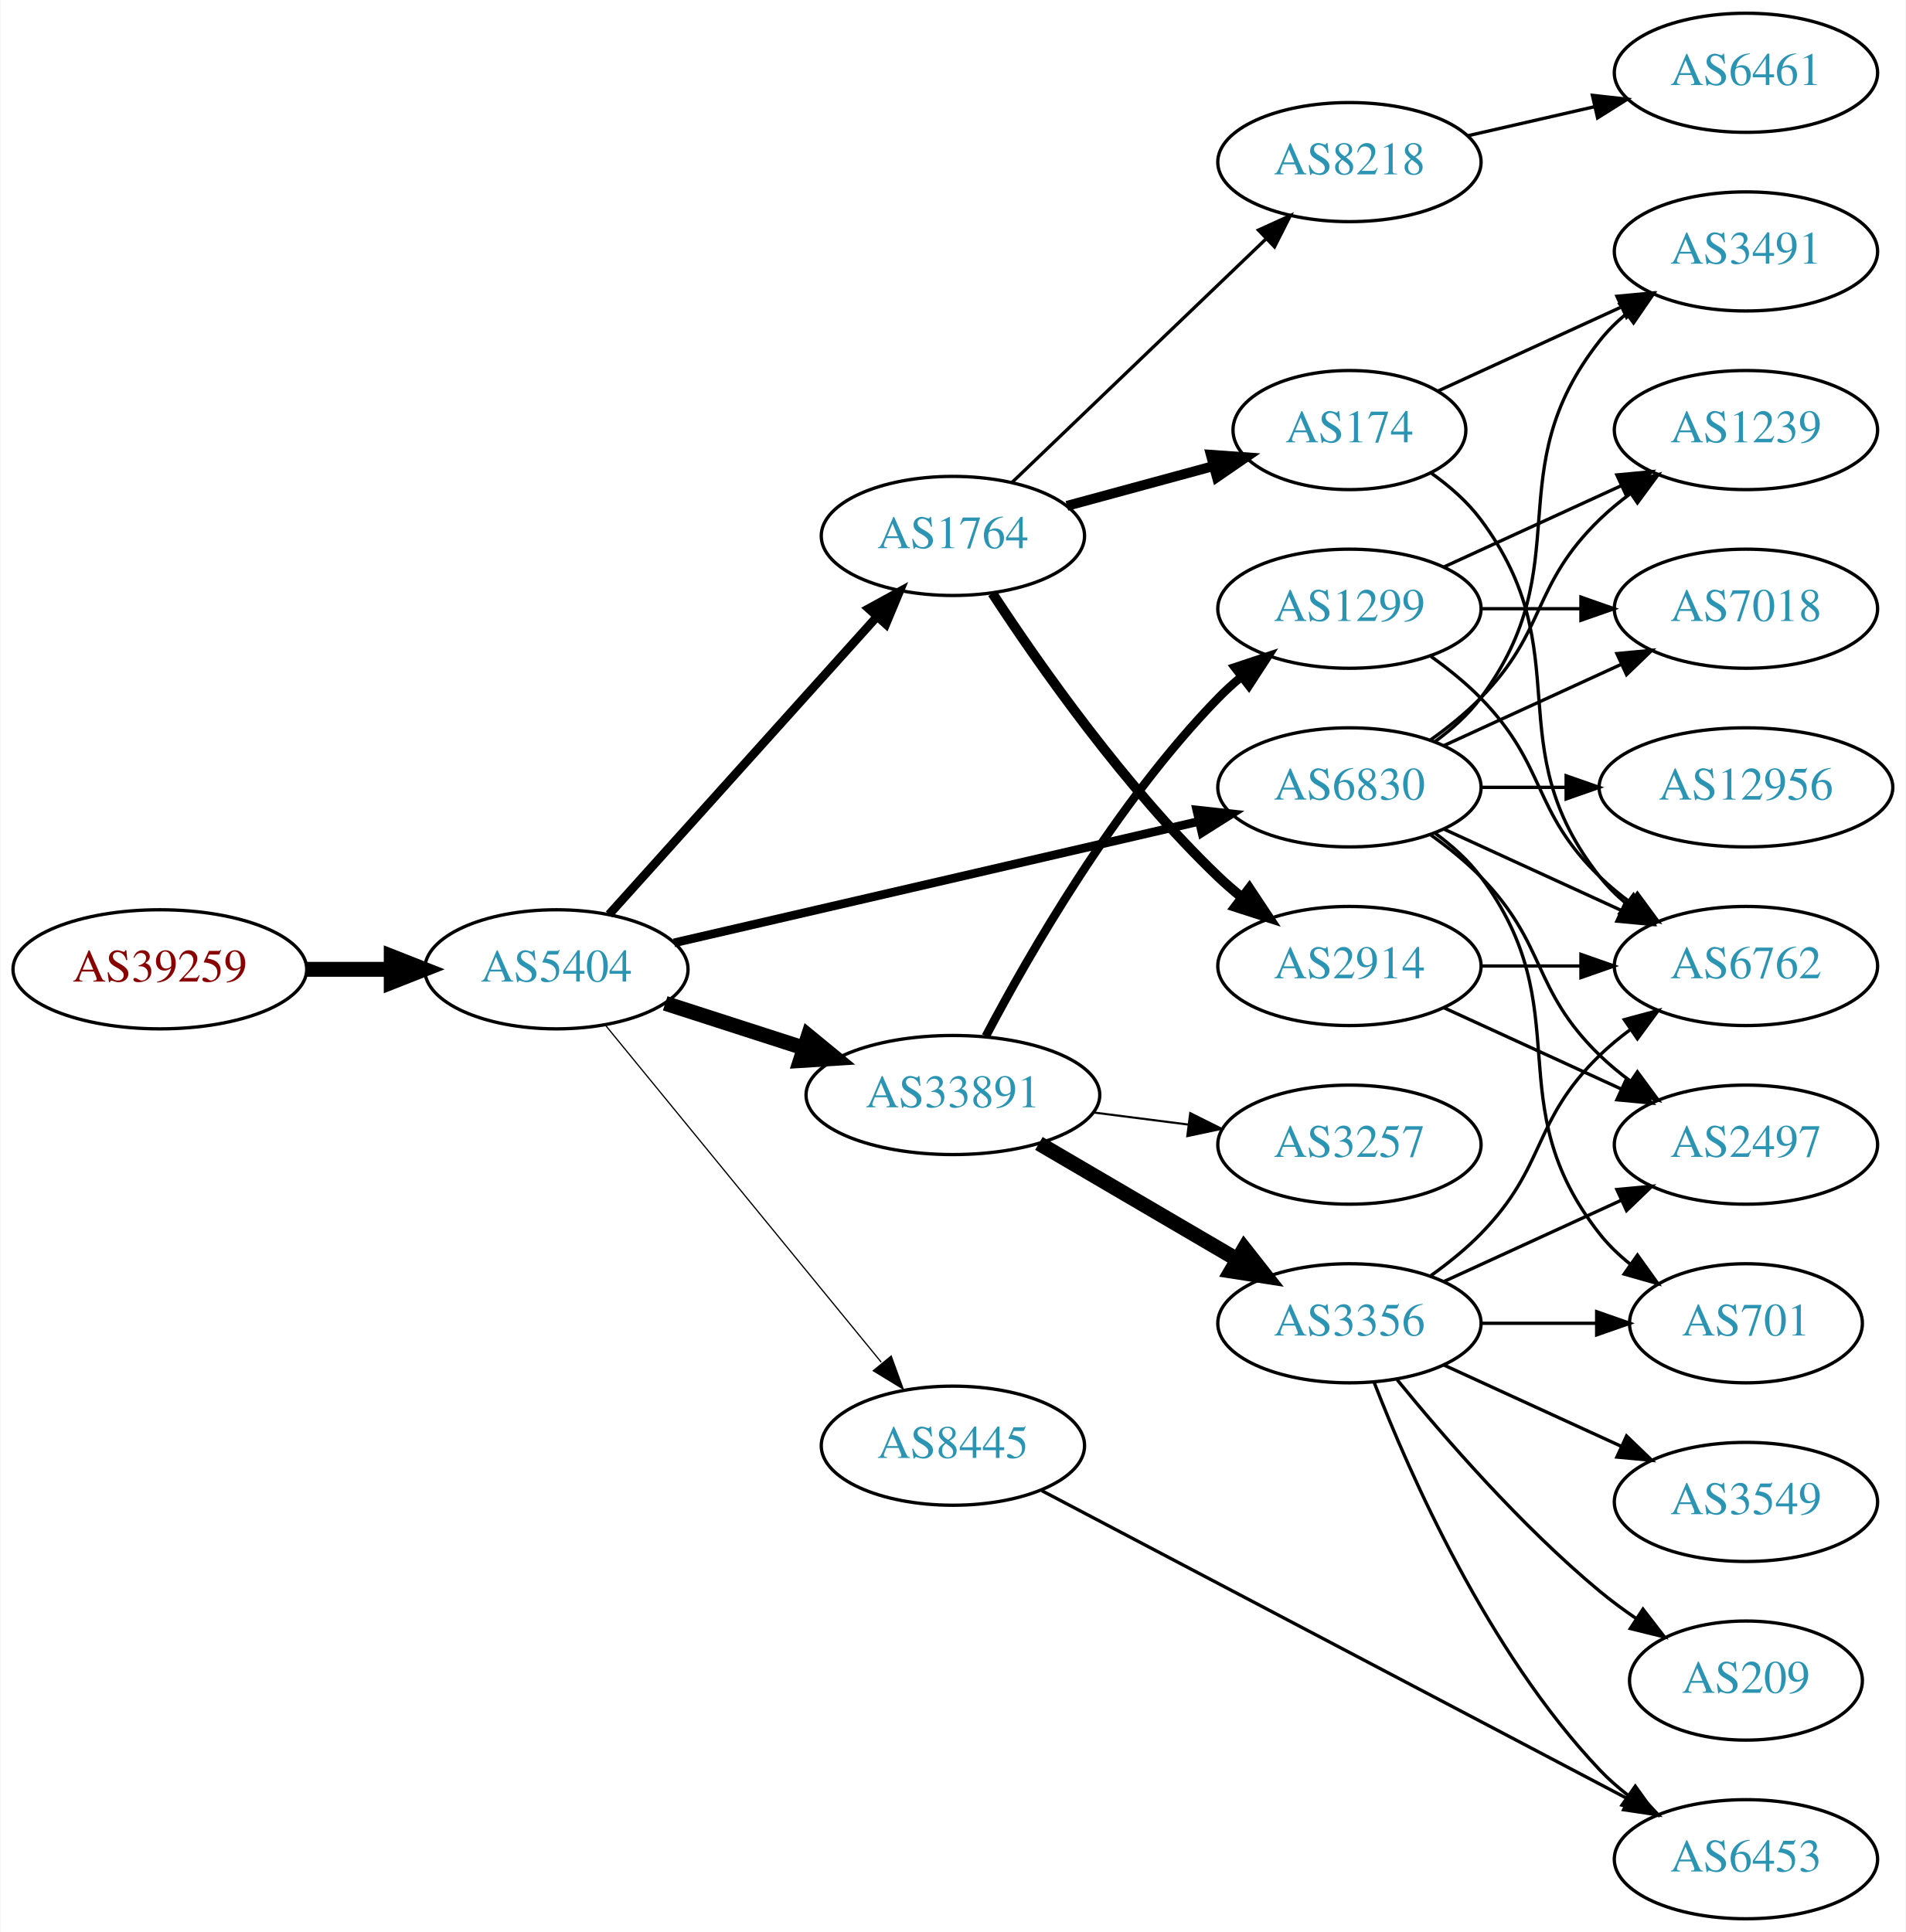
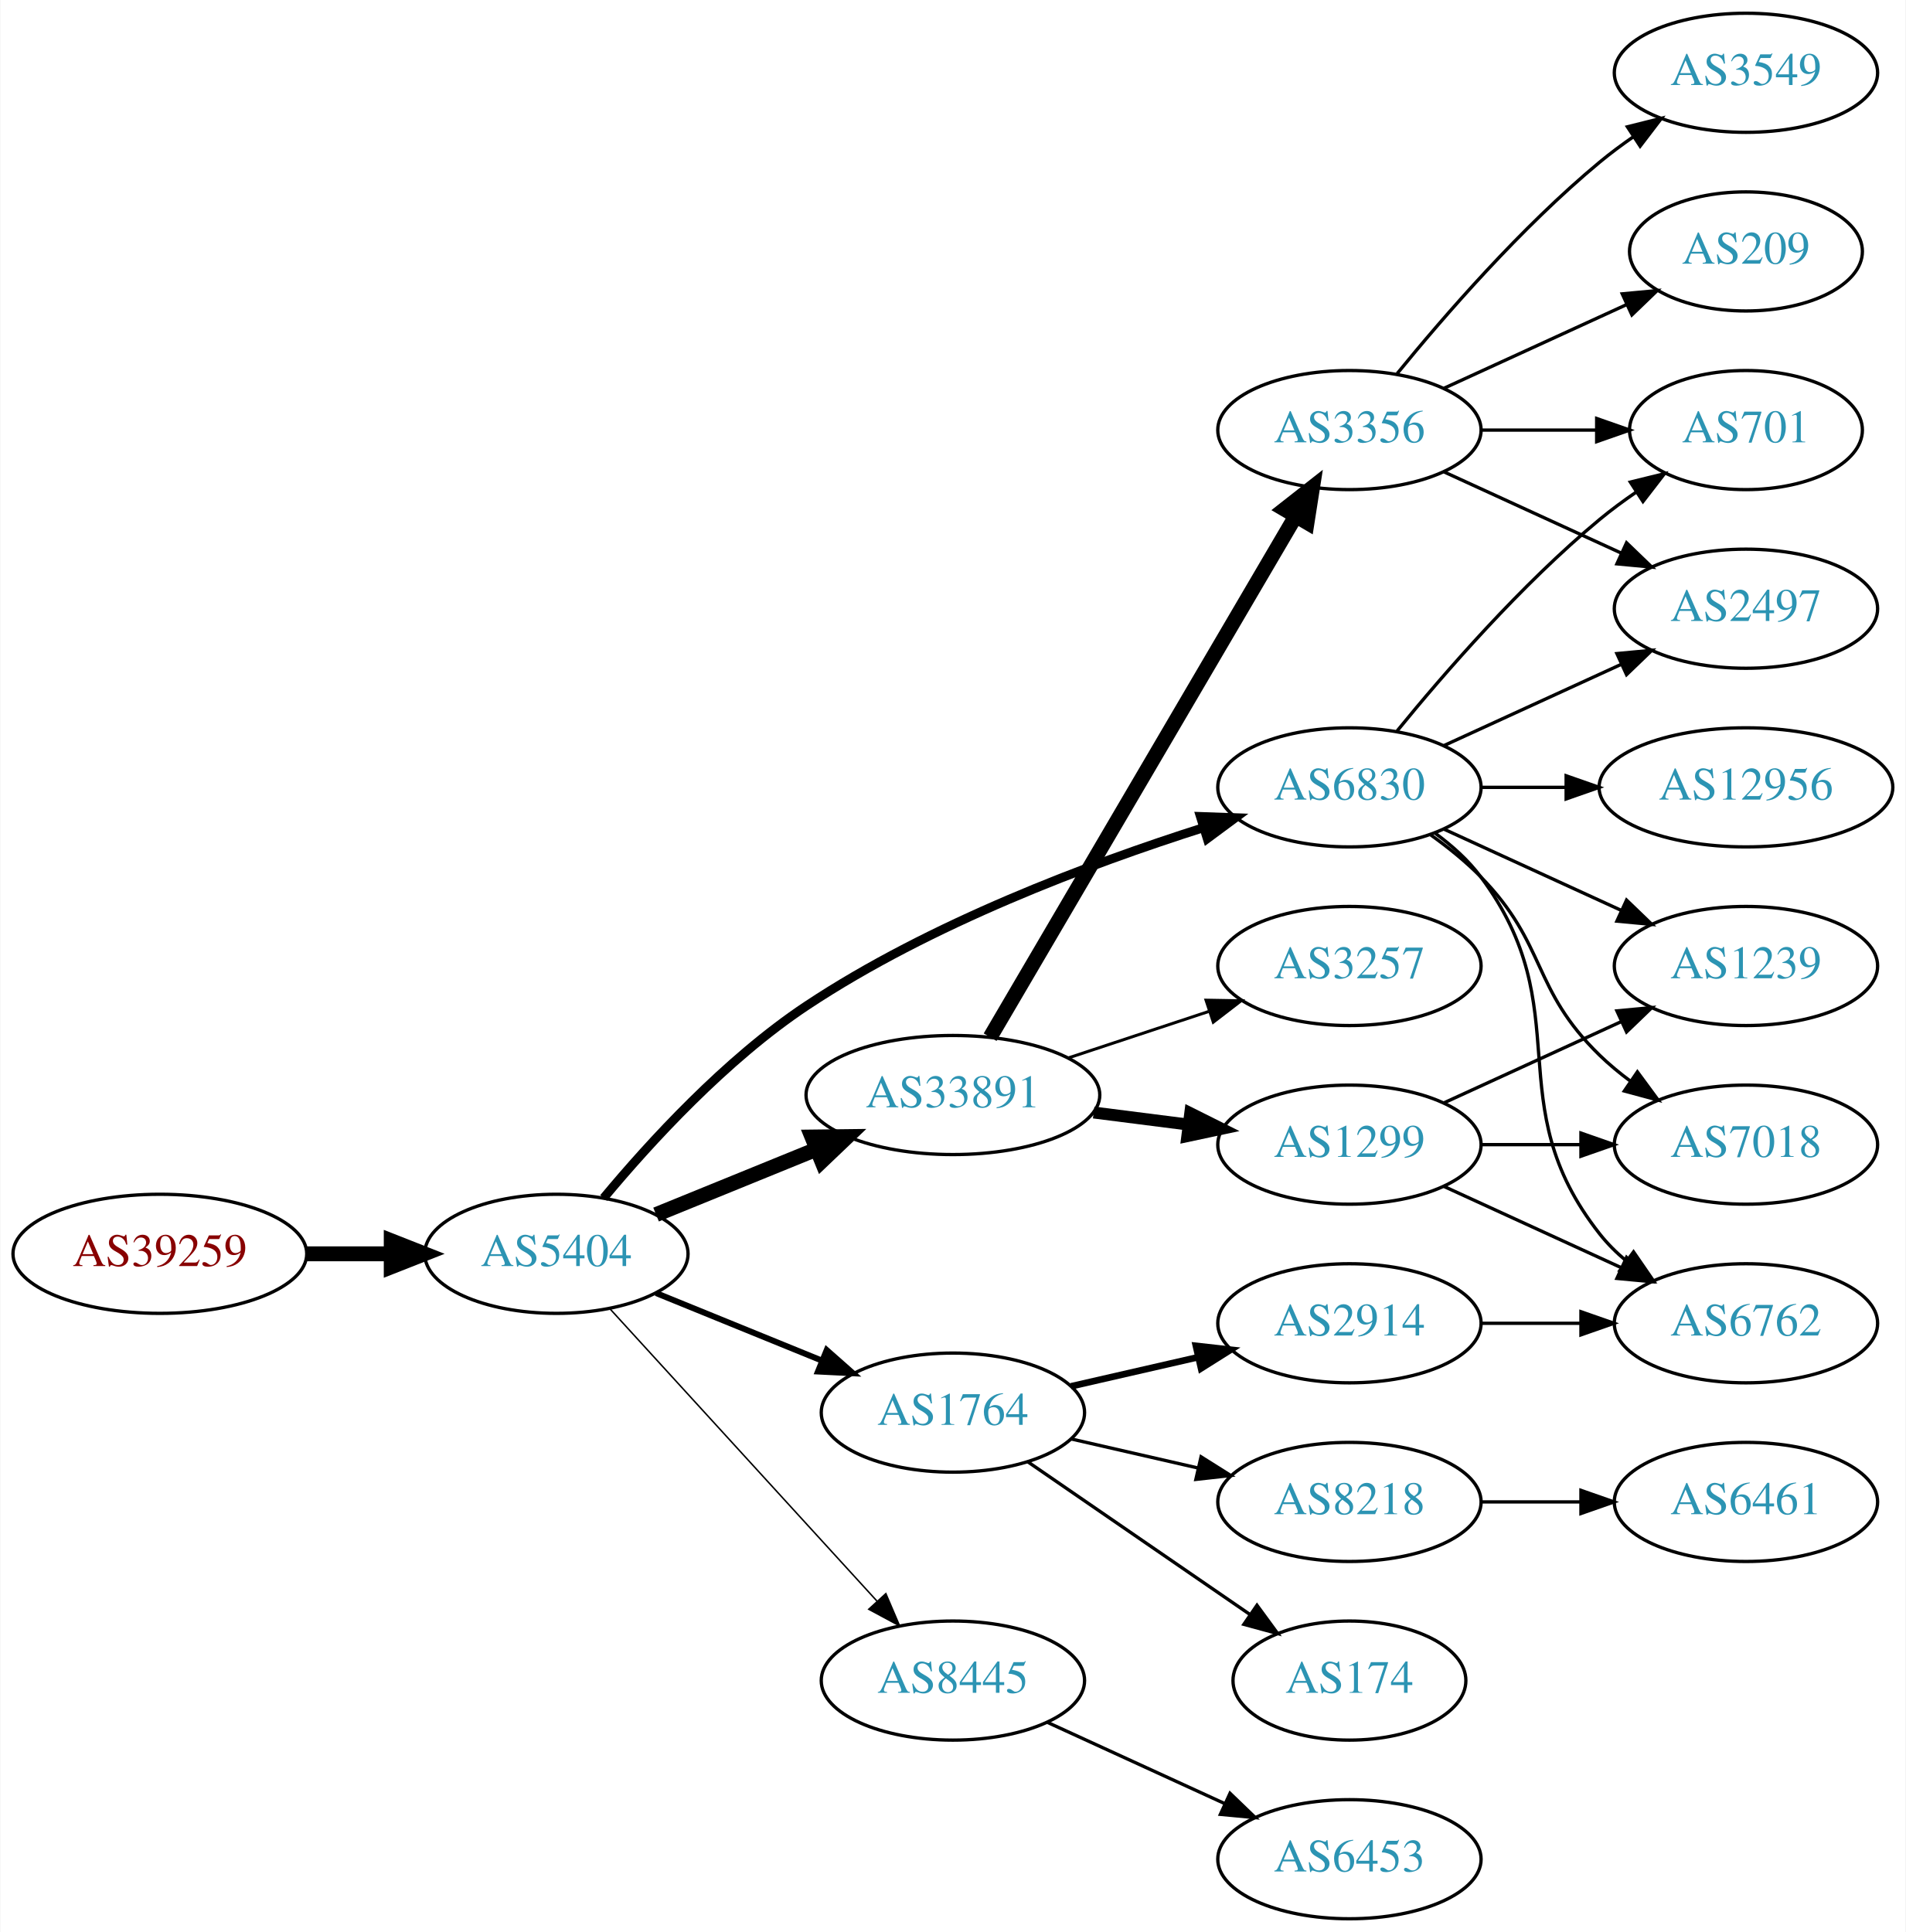
<svg xmlns="http://www.w3.org/2000/svg" xmlns:xlink="http://www.w3.org/1999/xlink" width="576pt" height="584pt" viewBox="0.00 0.00 575.76 584.00">
  <g id="graph0" class="graph" transform="scale(1 1) rotate(0) translate(4 580)">
    <polygon fill="white" stroke="none" points="-4,4 -4,-580 571.762,-580 571.762,4 -4,4" />
    <g id="node1" class="node">
      <g id="a_node1">
        <a xlink:href="/asn/39259" xlink:title="AS39259 ~ Reisenbauer Holding OUE [AT]">
-           <ellipse fill="#ffffff" stroke="black" cx="44.196" cy="-287" rx="44.393" ry="18" />
-           <text text-anchor="middle" x="44.196" y="-283.3" font-family="Times,serif" font-size="14.00" fill="#880000">AS39259</text>
+           <ellipse fill="#ffffff" stroke="black" cx="44.196" cy="-201" rx="44.393" ry="18" />
+           <text text-anchor="middle" x="44.196" y="-197.3" font-family="Times,serif" font-size="14.00" fill="#880000">AS39259</text>
        </a>
      </g>
    </g>
    <g id="node2" class="node">
      <g id="a_node2">
        <a xlink:href="/asn/5404" xlink:title="AS5404 ~ ASN conova communications GmbH [AT]">
-           <ellipse fill="#ffffff" stroke="black" cx="164.039" cy="-287" rx="39.794" ry="18" />
-           <text text-anchor="middle" x="164.039" y="-283.3" font-family="Times,serif" font-size="14.00" fill="#2c94b3">AS5404</text>
+           <ellipse fill="#ffffff" stroke="black" cx="164.039" cy="-201" rx="39.794" ry="18" />
+           <text text-anchor="middle" x="164.039" y="-197.3" font-family="Times,serif" font-size="14.00" fill="#2c94b3">AS5404</text>
        </a>
      </g>
    </g>
    <g id="edge1" class="edge">
-       <path fill="none" stroke="black" stroke-width="4.5" d="M88.407,-287C96.72,-287 105.482,-287 113.965,-287" />
-       <polygon fill="black" stroke="black" stroke-width="4.5" points="114.123,-290.938 124.123,-287 114.123,-283.063 114.123,-290.938" />
+       <path fill="none" stroke="black" stroke-width="4.5" d="M88.407,-201C96.72,-201 105.482,-201 113.965,-201" />
+       <polygon fill="black" stroke="black" stroke-width="4.5" points="114.123,-204.938 124.123,-201 114.123,-197.063 114.123,-204.938" />
    </g>
    <g id="node3" class="node">
      <g id="a_node3">
-         <a xlink:href="/asn/1764" xlink:title="AS1764 ~ NEXTLAYER-AS [AT]">
-           <ellipse fill="#ffffff" stroke="black" cx="283.881" cy="-418" rx="39.794" ry="18" />
-           <text text-anchor="middle" x="283.881" y="-414.3" font-family="Times,serif" font-size="14.00" fill="#2c94b3">AS1764</text>
-         </a>
-       </g>
-     </g>
-     <g id="edge2" class="edge">
-       <path fill="none" stroke="black" stroke-width="2.625" d="M179.963,-303.591C200.394,-326.303 237.22,-367.24 260.834,-393.491" />
-       <polygon fill="black" stroke="black" stroke-width="2.625" points="258.415,-396.036 267.705,-401.13 263.62,-391.354 258.415,-396.036" />
-     </g>
-     <g id="node4" class="node">
-       <g id="a_node4">
        <a xlink:href="/asn/33891" xlink:title="AS33891 ~ CORE-BACKBONE GMBH GLOBAL NETWORK [DE]">
          <ellipse fill="#ffffff" stroke="black" cx="283.881" cy="-249" rx="44.393" ry="18" />
          <text text-anchor="middle" x="283.881" y="-245.3" font-family="Times,serif" font-size="14.00" fill="#2c94b3">AS33891</text>
        </a>
      </g>
    </g>
+     <g id="edge2" class="edge">
+       <path fill="none" stroke="black" stroke-width="4.5" d="M194.168,-212.865C208.731,-218.797 226.587,-226.07 242.453,-232.533" />
+       <polygon fill="black" stroke="black" stroke-width="4.5" points="241.281,-236.307 252.028,-236.433 244.252,-229.014 241.281,-236.307" />
+     </g>
+     <g id="node4" class="node">
+       <g id="a_node4">
+         <a xlink:href="/asn/1764" xlink:title="AS1764 ~ NEXTLAYER-AS [AT]">
+           <ellipse fill="#ffffff" stroke="black" cx="283.881" cy="-153" rx="39.794" ry="18" />
+           <text text-anchor="middle" x="283.881" y="-149.3" font-family="Times,serif" font-size="14.00" fill="#2c94b3">AS1764</text>
+         </a>
+       </g>
+     </g>
    <g id="edge3" class="edge">
-       <path fill="none" stroke="black" stroke-width="4.5" d="M196.929,-276.717C209.763,-272.578 224.783,-267.735 238.645,-263.265" />
-       <polygon fill="black" stroke="black" stroke-width="4.5" points="240.177,-266.908 248.486,-260.091 237.76,-259.413 240.177,-266.908" />
+       <path fill="none" stroke="black" stroke-width="1.8" d="M194.168,-189.135C209.324,-182.962 228.048,-175.335 244.382,-168.682" />
+       <polygon fill="black" stroke="black" stroke-width="1.8" points="245.737,-171.909 253.678,-164.895 243.097,-165.426 245.737,-171.909" />
    </g>
    <g id="node5" class="node">
      <g id="a_node5">
-         <a xlink:href="/asn/8445" xlink:title="AS8445 ~ SALZBURG-AG-AS [AT]">
-           <ellipse fill="#ffffff" stroke="black" cx="283.881" cy="-143" rx="39.794" ry="18" />
-           <text text-anchor="middle" x="283.881" y="-139.3" font-family="Times,serif" font-size="14.00" fill="#2c94b3">AS8445</text>
-         </a>
-       </g>
-     </g>
-     <g id="edge4" class="edge">
-       <path fill="none" stroke="black" stroke-width="0.375" d="M178.787,-270.2C199.344,-245.08 238.233,-197.559 262.219,-168.248" />
-       <polygon fill="black" stroke="black" stroke-width="0.375" points="265.23,-170.095 268.855,-160.14 259.813,-165.662 265.23,-170.095" />
-     </g>
-     <g id="node6" class="node">
-       <g id="a_node6">
        <a xlink:href="/asn/6830" xlink:title="AS6830 ~ LGI-UPC [AT]">
          <ellipse fill="#ffffff" stroke="black" cx="403.724" cy="-342" rx="39.794" ry="18" />
          <text text-anchor="middle" x="403.724" y="-338.3" font-family="Times,serif" font-size="14.00" fill="#2c94b3">AS6830</text>
        </a>
      </g>
    </g>
+     <g id="edge4" class="edge">
+       <path fill="none" stroke="black" stroke-width="2.7" d="M178.327,-217.871C192.162,-234.508 215.199,-259.739 239.685,-276 277.077,-300.831 325.281,-318.906 359.553,-329.797" />
+       <polygon fill="black" stroke="black" stroke-width="2.7" points="358.683,-333.192 369.271,-332.812 360.757,-326.506 358.683,-333.192" />
+     </g>
+     <g id="node6" class="node">
+       <g id="a_node6">
+         <a xlink:href="/asn/8445" xlink:title="AS8445 ~ SALZBURG-AG-AS [AT]">
+           <ellipse fill="#ffffff" stroke="black" cx="283.881" cy="-72" rx="39.794" ry="18" />
+           <text text-anchor="middle" x="283.881" y="-68.3" font-family="Times,serif" font-size="14.00" fill="#2c94b3">AS8445</text>
+         </a>
+       </g>
+     </g>
    <g id="edge5" class="edge">
-       <path fill="none" stroke="black" stroke-width="2.625" d="M199.6,-294.997C241.495,-304.692 312.18,-321.048 358.14,-331.683" />
-       <polygon fill="black" stroke="black" stroke-width="2.625" points="357.589,-335.148 368.121,-333.993 359.167,-328.328 357.589,-335.148" />
+       <path fill="none" stroke="black" stroke-width="0.45" d="M180.203,-184.4C200.709,-161.952 237.414,-121.772 260.932,-96.027" />
+       <polygon fill="black" stroke="black" stroke-width="0.45" points="263.614,-98.281 267.775,-88.537 258.446,-93.559 263.614,-98.281" />
    </g>
    <g id="node7" class="node">
      <g id="a_node7">
-         <a xlink:href="/asn/2914" xlink:title="AS2914 ~ NTT America, Inc. [US]">
-           <ellipse fill="#ffffff" stroke="black" cx="403.724" cy="-288" rx="39.794" ry="18" />
-           <text text-anchor="middle" x="403.724" y="-284.3" font-family="Times,serif" font-size="14.00" fill="#2c94b3">AS2914</text>
+         <a xlink:href="/asn/3356" xlink:title="AS3356 ~ Level 3 Parent, LLC [US]">
+           <ellipse fill="#ffffff" stroke="black" cx="403.724" cy="-450" rx="39.794" ry="18" />
+           <text text-anchor="middle" x="403.724" y="-446.3" font-family="Times,serif" font-size="14.00" fill="#2c94b3">AS3356</text>
        </a>
      </g>
    </g>
    <g id="edge6" class="edge">
-       <path fill="none" stroke="black" stroke-width="3" d="M295.805,-400.665C309.917,-379.084 336.024,-341.801 364.077,-315 366.241,-312.933 368.575,-310.905 370.987,-308.948" />
-       <polygon fill="black" stroke="black" stroke-width="3" points="373.493,-311.441 379.349,-302.612 369.265,-305.862 373.493,-311.441" />
+       <path fill="none" stroke="black" stroke-width="4.5" d="M295.133,-266.486C315.905,-301.915 363.053,-382.335 387.455,-423.956" />
+       <polygon fill="black" stroke="black" stroke-width="4.5" points="384.125,-426.063 392.58,-432.698 390.919,-422.08 384.125,-426.063" />
    </g>
    <g id="node8" class="node">
      <g id="a_node8">
-         <a xlink:href="/asn/174" xlink:title="AS174 ~ Cogent Communications [US]">
-           <ellipse fill="#ffffff" stroke="black" cx="403.724" cy="-450" rx="35.194" ry="18" />
-           <text text-anchor="middle" x="403.724" y="-446.3" font-family="Times,serif" font-size="14.00" fill="#2c94b3">AS174</text>
+         <a xlink:href="/asn/3257" xlink:title="AS3257 ~ GTT [DE]">
+           <ellipse fill="#ffffff" stroke="black" cx="403.724" cy="-288" rx="39.794" ry="18" />
+           <text text-anchor="middle" x="403.724" y="-284.3" font-family="Times,serif" font-size="14.00" fill="#2c94b3">AS3257</text>
        </a>
      </g>
    </g>
    <g id="edge7" class="edge">
-       <path fill="none" stroke="black" stroke-width="3" d="M318.335,-427.084C332.157,-430.838 348.294,-435.22 362.734,-439.141" />
-       <polygon fill="black" stroke="black" stroke-width="3" points="361.842,-442.525 372.41,-441.768 363.677,-435.77 361.842,-442.525" />
+       <path fill="none" stroke="black" stroke-width="0.9" d="M318.65,-260.176C331.894,-264.559 347.226,-269.633 361.141,-274.238" />
+       <polygon fill="black" stroke="black" stroke-width="0.9" points="360.38,-277.673 370.973,-277.492 362.579,-271.027 360.38,-277.673" />
    </g>
    <g id="node9" class="node">
      <g id="a_node9">
-         <a xlink:href="/asn/8218" xlink:title="AS8218 ~ legacy Neotelecoms [FR]">
-           <ellipse fill="#ffffff" stroke="black" cx="403.724" cy="-531" rx="39.794" ry="18" />
-           <text text-anchor="middle" x="403.724" y="-527.3" font-family="Times,serif" font-size="14.00" fill="#2c94b3">AS8218</text>
+         <a xlink:href="/asn/1299" xlink:title="AS1299 ~ Telia Carrier [EU]">
+           <ellipse fill="#ffffff" stroke="black" cx="403.724" cy="-234" rx="39.794" ry="18" />
+           <text text-anchor="middle" x="403.724" y="-230.3" font-family="Times,serif" font-size="14.00" fill="#2c94b3">AS1299</text>
        </a>
      </g>
    </g>
    <g id="edge8" class="edge">
-       <path fill="none" stroke="black" d="M301.765,-434.19C321.892,-453.49 355.673,-485.883 378.562,-507.831" />
-       <polygon fill="black" stroke="black" points="376.231,-510.445 385.871,-514.84 381.076,-505.392 376.231,-510.445" />
+       <path fill="none" stroke="black" stroke-width="3.6" d="M326.428,-243.712C335.674,-242.535 345.547,-241.278 355.018,-240.072" />
+       <polygon fill="black" stroke="black" stroke-width="3.6" points="355.612,-243.525 365.09,-238.79 354.728,-236.581 355.612,-243.525" />
    </g>
    <g id="node10" class="node">
      <g id="a_node10">
-         <a xlink:href="/asn/3356" xlink:title="AS3356 ~ Level 3 Parent, LLC [US]">
-           <ellipse fill="#ffffff" stroke="black" cx="403.724" cy="-180" rx="39.794" ry="18" />
-           <text text-anchor="middle" x="403.724" y="-176.3" font-family="Times,serif" font-size="14.00" fill="#2c94b3">AS3356</text>
+         <a xlink:href="/asn/174" xlink:title="AS174 ~ Cogent Communications [US]">
+           <ellipse fill="#ffffff" stroke="black" cx="403.724" cy="-72" rx="35.194" ry="18" />
+           <text text-anchor="middle" x="403.724" y="-68.3" font-family="Times,serif" font-size="14.00" fill="#2c94b3">AS174</text>
        </a>
      </g>
    </g>
    <g id="edge9" class="edge">
-       <path fill="none" stroke="black" stroke-width="4.5" d="M309.873,-234.367C327.37,-224.122 350.923,-210.331 369.929,-199.202" />
-       <polygon fill="black" stroke="black" stroke-width="4.5" points="371.934,-202.591 378.574,-194.14 367.955,-195.795 371.934,-202.591" />
+       <path fill="none" stroke="black" d="M306.495,-138.143C325.333,-125.195 352.812,-106.307 373.588,-92.026" />
+       <polygon fill="black" stroke="black" points="375.779,-94.768 382.037,-86.219 371.813,-88.999 375.779,-94.768" />
    </g>
    <g id="node11" class="node">
      <g id="a_node11">
-         <a xlink:href="/asn/3257" xlink:title="AS3257 ~ GTT [DE]">
-           <ellipse fill="#ffffff" stroke="black" cx="403.724" cy="-234" rx="39.794" ry="18" />
-           <text text-anchor="middle" x="403.724" y="-230.3" font-family="Times,serif" font-size="14.00" fill="#2c94b3">AS3257</text>
+         <a xlink:href="/asn/2914" xlink:title="AS2914 ~ NTT America, Inc. [US]">
+           <ellipse fill="#ffffff" stroke="black" cx="403.724" cy="-180" rx="39.794" ry="18" />
+           <text text-anchor="middle" x="403.724" y="-176.3" font-family="Times,serif" font-size="14.00" fill="#2c94b3">AS2914</text>
        </a>
      </g>
    </g>
    <g id="edge10" class="edge">
-       <path fill="none" stroke="black" stroke-width="0.643" d="M326.428,-243.712C335.674,-242.535 345.547,-241.278 355.018,-240.072" />
-       <polygon fill="black" stroke="black" stroke-width="0.643" points="355.612,-243.525 365.09,-238.79 354.728,-236.581 355.612,-243.525" />
+       <path fill="none" stroke="black" stroke-width="2" d="M319.6,-160.955C331.6,-163.704 345.221,-166.825 357.914,-169.733" />
+       <polygon fill="black" stroke="black" stroke-width="2" points="357.316,-173.187 367.845,-172.009 358.88,-166.364 357.316,-173.187" />
    </g>
    <g id="node12" class="node">
      <g id="a_node12">
-         <a xlink:href="/asn/1299" xlink:title="AS1299 ~ Telia Carrier [EU]">
-           <ellipse fill="#ffffff" stroke="black" cx="403.724" cy="-396" rx="39.794" ry="18" />
-           <text text-anchor="middle" x="403.724" y="-392.3" font-family="Times,serif" font-size="14.00" fill="#2c94b3">AS1299</text>
+         <a xlink:href="/asn/8218" xlink:title="AS8218 ~ legacy Neotelecoms [FR]">
+           <ellipse fill="#ffffff" stroke="black" cx="403.724" cy="-126" rx="39.794" ry="18" />
+           <text text-anchor="middle" x="403.724" y="-122.3" font-family="Times,serif" font-size="14.00" fill="#2c94b3">AS8218</text>
        </a>
      </g>
    </g>
    <g id="edge11" class="edge">
-       <path fill="none" stroke="black" stroke-width="2.571" d="M293.824,-266.767C306.899,-291.588 333.078,-337.169 364.077,-369 366.165,-371.144 368.445,-373.226 370.819,-375.221" />
-       <polygon fill="black" stroke="black" stroke-width="2.571" points="369.06,-378.284 379.114,-381.626 373.338,-372.744 369.06,-378.284" />
-     </g>
-     <g id="node13" class="node">
-       <g id="a_node13">
-         <a xlink:href="/asn/6453" xlink:title="AS6453 ~ TATA COMMUNICATIONS (AMERICA) INC [US]">
-           <ellipse fill="#ffffff" stroke="black" cx="523.566" cy="-18" rx="39.794" ry="18" />
-           <text text-anchor="middle" x="523.566" y="-14.3" font-family="Times,serif" font-size="14.00" fill="#2c94b3">AS6453</text>
-         </a>
-       </g>
-     </g>
-     <g id="edge26" class="edge">
-       <path fill="none" stroke="black" d="M310.77,-129.385C353.746,-106.783 439.838,-61.507 487.972,-36.193" />
-       <polygon fill="black" stroke="black" points="489.848,-39.162 497.069,-31.409 486.589,-32.966 489.848,-39.162" />
+       <path fill="none" stroke="black" d="M319.6,-145.045C331.6,-142.296 345.221,-139.175 357.914,-136.267" />
+       <polygon fill="black" stroke="black" points="358.88,-139.636 367.845,-133.991 357.316,-132.813 358.88,-139.636" />
    </g>
    <g id="node14" class="node">
      <g id="a_node14">
-         <a xlink:href="/asn/6762" xlink:title="AS6762 ~ TELECOM ITALIA SPARKLE S.p.A. [IT]">
-           <ellipse fill="#ffffff" stroke="black" cx="523.566" cy="-288" rx="39.794" ry="18" />
-           <text text-anchor="middle" x="523.566" y="-284.3" font-family="Times,serif" font-size="14.00" fill="#2c94b3">AS6762</text>
-         </a>
-       </g>
-     </g>
-     <g id="edge28" class="edge">
-       <path fill="none" stroke="black" d="M432.353,-329.339C448.31,-322.027 468.58,-312.739 485.863,-304.819" />
-       <polygon fill="black" stroke="black" points="487.478,-307.929 495.111,-300.581 484.562,-301.565 487.478,-307.929" />
+         <a xlink:href="/asn/701" xlink:title="AS701 ~ UUNET [US]">
+           <ellipse fill="#ffffff" stroke="black" cx="523.566" cy="-450" rx="35.194" ry="18" />
+           <text text-anchor="middle" x="523.566" y="-446.3" font-family="Times,serif" font-size="14.00" fill="#2c94b3">AS701</text>
+         </a>
+       </g>
+     </g>
+     <g id="edge16" class="edge">
+       <path fill="none" stroke="black" d="M418.143,-359.065C432.257,-376.375 455.672,-403.345 479.37,-423 482.833,-425.872 486.626,-428.669 490.48,-431.308" />
+       <polygon fill="black" stroke="black" points="488.623,-434.275 498.913,-436.797 492.442,-428.408 488.623,-434.275" />
    </g>
    <g id="node15" class="node">
      <g id="a_node15">
        <a xlink:href="/asn/2497" xlink:title="AS2497 ~ Internet Initiative Japan Inc. [JP]">
+           <ellipse fill="#ffffff" stroke="black" cx="523.566" cy="-396" rx="39.794" ry="18" />
+           <text text-anchor="middle" x="523.566" y="-392.3" font-family="Times,serif" font-size="14.00" fill="#2c94b3">AS2497</text>
+         </a>
+       </g>
+     </g>
+     <g id="edge18" class="edge">
+       <path fill="none" stroke="black" d="M432.353,-354.661C448.31,-361.973 468.58,-371.261 485.863,-379.181" />
+       <polygon fill="black" stroke="black" points="484.562,-382.435 495.111,-383.419 487.478,-376.071 484.562,-382.435" />
+     </g>
+     <g id="node17" class="node">
+       <g id="a_node17">
+         <a xlink:href="/asn/7018" xlink:title="AS7018 ~ AT&amp;T Services, Inc. [US]">
          <ellipse fill="#ffffff" stroke="black" cx="523.566" cy="-234" rx="39.794" ry="18" />
-           <text text-anchor="middle" x="523.566" y="-230.3" font-family="Times,serif" font-size="14.00" fill="#2c94b3">AS2497</text>
-         </a>
-       </g>
-     </g>
-     <g id="edge33" class="edge">
+           <text text-anchor="middle" x="523.566" y="-230.3" font-family="Times,serif" font-size="14.00" fill="#2c94b3">AS7018</text>
+         </a>
+       </g>
+     </g>
+     <g id="edge17" class="edge">
      <path fill="none" stroke="black" d="M428.318,-327.611C433.574,-323.852 438.906,-319.563 443.37,-315 463.543,-294.383 458.677,-281.094 479.37,-261 482.215,-258.237 485.389,-255.614 488.689,-253.166" />
      <polygon fill="black" stroke="black" points="490.755,-255.994 497.037,-247.462 486.806,-250.214 490.755,-255.994" />
    </g>
-     <g id="node16" class="node">
-       <g id="a_node16">
-         <a xlink:href="/asn/701" xlink:title="AS701 ~ UUNET [US]">
-           <ellipse fill="#ffffff" stroke="black" cx="523.566" cy="-180" rx="35.194" ry="18" />
-           <text text-anchor="middle" x="523.566" y="-176.3" font-family="Times,serif" font-size="14.00" fill="#2c94b3">AS701</text>
-         </a>
-       </g>
-     </g>
-     <g id="edge32" class="edge">
-       <path fill="none" stroke="black" d="M429.655,-328.118C434.731,-324.389 439.649,-319.984 443.37,-315 473.642,-274.458 448.072,-246.754 479.37,-207 482.017,-203.639 485.205,-200.583 488.637,-197.839" />
-       <polygon fill="black" stroke="black" points="490.775,-200.614 496.944,-192 486.75,-194.887 490.775,-200.614" />
+     <g id="node18" class="node">
+       <g id="a_node18">
+         <a xlink:href="/asn/6762" xlink:title="AS6762 ~ TELECOM ITALIA SPARKLE S.p.A. [IT]">
+           <ellipse fill="#ffffff" stroke="black" cx="523.566" cy="-180" rx="39.794" ry="18" />
+           <text text-anchor="middle" x="523.566" y="-176.3" font-family="Times,serif" font-size="14.00" fill="#2c94b3">AS6762</text>
+         </a>
+       </g>
+     </g>
+     <g id="edge19" class="edge">
+       <path fill="none" stroke="black" d="M429.655,-328.118C434.731,-324.389 439.649,-319.984 443.37,-315 473.642,-274.458 448.072,-246.754 479.37,-207 481.695,-204.047 484.439,-201.33 487.398,-198.853" />
+       <polygon fill="black" stroke="black" points="489.591,-201.585 495.595,-192.855 485.457,-195.936 489.591,-201.585" />
+     </g>
+     <g id="node19" class="node">
+       <g id="a_node19">
+         <a xlink:href="/asn/1239" xlink:title="AS1239 ~ Sprint [US]">
+           <ellipse fill="#ffffff" stroke="black" cx="523.566" cy="-288" rx="39.794" ry="18" />
+           <text text-anchor="middle" x="523.566" y="-284.3" font-family="Times,serif" font-size="14.00" fill="#2c94b3">AS1239</text>
+         </a>
+       </g>
+     </g>
+     <g id="edge20" class="edge">
+       <path fill="none" stroke="black" d="M432.353,-329.339C448.31,-322.027 468.58,-312.739 485.863,-304.819" />
+       <polygon fill="black" stroke="black" points="487.478,-307.929 495.111,-300.581 484.562,-301.565 487.478,-307.929" />
    </g>
    <g id="node20" class="node">
      <g id="a_node20">
-         <a xlink:href="/asn/1239" xlink:title="AS1239 ~ Sprint [US]">
-           <ellipse fill="#ffffff" stroke="black" cx="523.566" cy="-450" rx="39.794" ry="18" />
-           <text text-anchor="middle" x="523.566" y="-446.3" font-family="Times,serif" font-size="14.00" fill="#2c94b3">AS1239</text>
-         </a>
-       </g>
-     </g>
-     <g id="edge29" class="edge">
-       <path fill="none" stroke="black" d="M428.318,-356.389C433.574,-360.148 438.906,-364.437 443.37,-369 463.543,-389.617 458.677,-402.906 479.37,-423 482.215,-425.763 485.389,-428.386 488.689,-430.834" />
-       <polygon fill="black" stroke="black" points="486.806,-433.786 497.037,-436.538 490.755,-428.006 486.806,-433.786" />
-     </g>
-     <g id="node21" class="node">
-       <g id="a_node21">
-         <a xlink:href="/asn/7018" xlink:title="AS7018 ~ AT&amp;T Services, Inc. [US]">
-           <ellipse fill="#ffffff" stroke="black" cx="523.566" cy="-396" rx="39.794" ry="18" />
-           <text text-anchor="middle" x="523.566" y="-392.3" font-family="Times,serif" font-size="14.00" fill="#2c94b3">AS7018</text>
-         </a>
-       </g>
-     </g>
-     <g id="edge30" class="edge">
-       <path fill="none" stroke="black" d="M432.353,-354.661C448.31,-361.973 468.58,-371.261 485.863,-379.181" />
-       <polygon fill="black" stroke="black" points="484.562,-382.435 495.111,-383.419 487.478,-376.071 484.562,-382.435" />
-     </g>
-     <g id="node22" class="node">
-       <g id="a_node22">
-         <a xlink:href="/asn/3491" xlink:title="AS3491 ~ PCCW Global, Inc. [US]">
-           <ellipse fill="#ffffff" stroke="black" cx="523.566" cy="-504" rx="39.794" ry="18" />
-           <text text-anchor="middle" x="523.566" y="-500.3" font-family="Times,serif" font-size="14.00" fill="#2c94b3">AS3491</text>
-         </a>
-       </g>
-     </g>
-     <g id="edge31" class="edge">
-       <path fill="none" stroke="black" d="M429.655,-355.882C434.731,-359.611 439.649,-364.016 443.37,-369 473.642,-409.542 448.072,-437.246 479.37,-477 481.695,-479.953 484.439,-482.67 487.398,-485.147" />
-       <polygon fill="black" stroke="black" points="485.457,-488.064 495.595,-491.145 489.591,-482.415 485.457,-488.064" />
-     </g>
-     <g id="node23" class="node">
-       <g id="a_node23">
        <a xlink:href="/asn/12956" xlink:title="AS12956 ~ TELXIUS [ES]">
          <ellipse fill="#ffffff" stroke="black" cx="523.566" cy="-342" rx="44.393" ry="18" />
          <text text-anchor="middle" x="523.566" y="-338.3" font-family="Times,serif" font-size="14.00" fill="#2c94b3">AS12956</text>
        </a>
      </g>
    </g>
-     <g id="edge27" class="edge">
+     <g id="edge21" class="edge">
      <path fill="none" stroke="black" d="M443.636,-342C451.739,-342 460.414,-342 468.941,-342" />
      <polygon fill="black" stroke="black" points="469.218,-345.5 479.218,-342 469.218,-338.5 469.218,-345.5" />
    </g>
+     <g id="node22" class="node">
+       <g id="a_node22">
+         <a xlink:href="/asn/6453" xlink:title="AS6453 ~ TATA COMMUNICATIONS (AMERICA) INC [US]">
+           <ellipse fill="#ffffff" stroke="black" cx="403.724" cy="-18" rx="39.794" ry="18" />
+           <text text-anchor="middle" x="403.724" y="-14.3" font-family="Times,serif" font-size="14.00" fill="#2c94b3">AS6453</text>
+         </a>
+       </g>
+     </g>
+     <g id="edge27" class="edge">
+       <path fill="none" stroke="black" d="M312.51,-59.339C328.467,-52.027 348.738,-42.739 366.02,-34.819" />
+       <polygon fill="black" stroke="black" points="367.635,-37.929 375.268,-30.581 364.719,-31.565 367.635,-37.929" />
+     </g>
+     <g id="node13" class="node">
+       <g id="a_node13">
+         <a xlink:href="/asn/3549" xlink:title="AS3549 ~ Level 3 Parent, LLC [US]">
+           <ellipse fill="#ffffff" stroke="black" cx="523.566" cy="-558" rx="39.794" ry="18" />
+           <text text-anchor="middle" x="523.566" y="-554.3" font-family="Times,serif" font-size="14.00" fill="#2c94b3">AS3549</text>
+         </a>
+       </g>
+     </g>
+     <g id="edge12" class="edge">
+       <path fill="none" stroke="black" d="M418.143,-467.065C432.257,-484.375 455.672,-511.345 479.37,-531 482.587,-533.668 486.087,-536.27 489.658,-538.741" />
+       <polygon fill="black" stroke="black" points="487.735,-541.666 498.014,-544.236 491.581,-535.817 487.735,-541.666" />
+     </g>
+     <g id="edge13" class="edge">
+       <path fill="none" stroke="black" d="M443.636,-450C454.723,-450 466.883,-450 478.265,-450" />
+       <polygon fill="black" stroke="black" points="478.447,-453.5 488.447,-450 478.447,-446.5 478.447,-453.5" />
+     </g>
+     <g id="edge14" class="edge">
+       <path fill="none" stroke="black" d="M432.353,-437.339C448.31,-430.027 468.58,-420.739 485.863,-412.819" />
+       <polygon fill="black" stroke="black" points="487.478,-415.929 495.111,-408.581 484.562,-409.565 487.478,-415.929" />
+     </g>
+     <g id="node16" class="node">
+       <g id="a_node16">
+         <a xlink:href="/asn/209" xlink:title="AS209 ~ CenturyLink Communications, LLC [US]">
+           <ellipse fill="#ffffff" stroke="black" cx="523.566" cy="-504" rx="35.194" ry="18" />
+           <text text-anchor="middle" x="523.566" y="-500.3" font-family="Times,serif" font-size="14.00" fill="#2c94b3">AS209</text>
+         </a>
+       </g>
+     </g>
+     <g id="edge15" class="edge">
+       <path fill="none" stroke="black" d="M432.353,-462.661C448.769,-470.183 469.75,-479.798 487.347,-487.861" />
+       <polygon fill="black" stroke="black" points="486.176,-491.174 496.725,-492.158 489.092,-484.811 486.176,-491.174" />
+     </g>
+     <g id="edge23" class="edge">
+       <path fill="none" stroke="black" d="M443.636,-234C453.19,-234 463.539,-234 473.502,-234" />
+       <polygon fill="black" stroke="black" points="473.695,-237.5 483.695,-234 473.694,-230.5 473.695,-237.5" />
+     </g>
+     <g id="edge24" class="edge">
+       <path fill="none" stroke="black" d="M432.353,-221.339C448.31,-214.027 468.58,-204.739 485.863,-196.819" />
+       <polygon fill="black" stroke="black" points="487.478,-199.929 495.111,-192.581 484.562,-193.565 487.478,-199.929" />
+     </g>
+     <g id="edge22" class="edge">
+       <path fill="none" stroke="black" d="M432.353,-246.661C448.31,-253.973 468.58,-263.261 485.863,-271.181" />
+       <polygon fill="black" stroke="black" points="484.562,-274.435 495.111,-275.419 487.478,-268.071 484.562,-274.435" />
+     </g>
    <g id="edge25" class="edge">
-       <path fill="none" stroke="black" d="M443.636,-288C453.19,-288 463.539,-288 473.502,-288" />
-       <polygon fill="black" stroke="black" points="473.695,-291.5 483.695,-288 473.694,-284.5 473.695,-291.5" />
-     </g>
-     <g id="edge24" class="edge">
-       <path fill="none" stroke="black" d="M432.353,-275.339C448.31,-268.027 468.58,-258.739 485.863,-250.819" />
-       <polygon fill="black" stroke="black" points="487.478,-253.929 495.111,-246.581 484.562,-247.565 487.478,-253.929" />
-     </g>
-     <g id="edge23" class="edge">
-       <path fill="none" stroke="black" d="M428.45,-436.989C433.947,-433.081 439.355,-428.378 443.37,-423 473.642,-382.458 448.072,-354.754 479.37,-315 481.695,-312.047 484.439,-309.33 487.398,-306.853" />
-       <polygon fill="black" stroke="black" points="489.591,-309.585 495.595,-300.855 485.457,-303.936 489.591,-309.585" />
-     </g>
-     <g id="edge22" class="edge">
-       <path fill="none" stroke="black" d="M430.585,-461.851C446.705,-469.238 467.708,-478.862 485.573,-487.048" />
-       <polygon fill="black" stroke="black" points="484.575,-490.441 495.125,-491.425 487.492,-484.077 484.575,-490.441" />
-     </g>
-     <g id="node19" class="node">
-       <g id="a_node19">
+       <path fill="none" stroke="black" d="M443.636,-180C453.19,-180 463.539,-180 473.502,-180" />
+       <polygon fill="black" stroke="black" points="473.695,-183.5 483.695,-180 473.694,-176.5 473.695,-183.5" />
+     </g>
+     <g id="node21" class="node">
+       <g id="a_node21">
        <a xlink:href="/asn/6461" xlink:title="AS6461 ~ Zayo Bandwidth [US]">
-           <ellipse fill="#ffffff" stroke="black" cx="523.566" cy="-558" rx="39.794" ry="18" />
-           <text text-anchor="middle" x="523.566" y="-554.3" font-family="Times,serif" font-size="14.00" fill="#2c94b3">AS6461</text>
-         </a>
-       </g>
-     </g>
-     <g id="edge18" class="edge">
-       <path fill="none" stroke="black" d="M439.443,-538.955C451.443,-541.704 465.064,-544.825 477.756,-547.733" />
-       <polygon fill="black" stroke="black" points="477.159,-551.187 487.688,-550.009 478.722,-544.364 477.159,-551.187" />
-     </g>
-     <g id="edge12" class="edge">
-       <path fill="none" stroke="black" d="M411.247,-162.006C421.997,-134.272 445.655,-80.571 479.37,-45 481.956,-42.272 484.874,-39.706 487.942,-37.323" />
-       <polygon fill="black" stroke="black" points="490.12,-40.069 496.29,-31.457 486.096,-34.342 490.12,-40.069" />
-     </g>
-     <g id="edge13" class="edge">
-       <path fill="none" stroke="black" d="M428.318,-194.389C433.574,-198.148 438.906,-202.437 443.37,-207 463.543,-227.617 458.677,-240.906 479.37,-261 482.215,-263.763 485.389,-266.386 488.689,-268.834" />
-       <polygon fill="black" stroke="black" points="486.806,-271.786 497.037,-274.538 490.755,-266.006 486.806,-271.786" />
-     </g>
-     <g id="edge14" class="edge">
-       <path fill="none" stroke="black" d="M432.353,-192.661C448.31,-199.973 468.58,-209.261 485.863,-217.181" />
-       <polygon fill="black" stroke="black" points="484.562,-220.435 495.111,-221.419 487.478,-214.071 484.562,-220.435" />
-     </g>
-     <g id="edge15" class="edge">
-       <path fill="none" stroke="black" d="M443.636,-180C454.723,-180 466.883,-180 478.265,-180" />
-       <polygon fill="black" stroke="black" points="478.447,-183.5 488.447,-180 478.447,-176.5 478.447,-183.5" />
-     </g>
-     <g id="node17" class="node">
-       <g id="a_node17">
-         <a xlink:href="/asn/209" xlink:title="AS209 ~ CenturyLink Communications, LLC [US]">
-           <ellipse fill="#ffffff" stroke="black" cx="523.566" cy="-72" rx="35.194" ry="18" />
-           <text text-anchor="middle" x="523.566" y="-68.3" font-family="Times,serif" font-size="14.00" fill="#2c94b3">AS209</text>
-         </a>
-       </g>
-     </g>
-     <g id="edge16" class="edge">
-       <path fill="none" stroke="black" d="M418.143,-162.935C432.257,-145.625 455.672,-118.655 479.37,-99 482.833,-96.128 486.626,-93.331 490.48,-90.692" />
-       <polygon fill="black" stroke="black" points="492.442,-93.592 498.913,-85.203 488.623,-87.725 492.442,-93.592" />
-     </g>
-     <g id="node18" class="node">
-       <g id="a_node18">
-         <a xlink:href="/asn/3549" xlink:title="AS3549 ~ Level 3 Parent, LLC [US]">
          <ellipse fill="#ffffff" stroke="black" cx="523.566" cy="-126" rx="39.794" ry="18" />
-           <text text-anchor="middle" x="523.566" y="-122.3" font-family="Times,serif" font-size="14.00" fill="#2c94b3">AS3549</text>
-         </a>
-       </g>
-     </g>
-     <g id="edge17" class="edge">
-       <path fill="none" stroke="black" d="M432.353,-167.339C448.31,-160.027 468.58,-150.739 485.863,-142.819" />
-       <polygon fill="black" stroke="black" points="487.478,-145.929 495.111,-138.581 484.562,-139.565 487.478,-145.929" />
-     </g>
-     <g id="edge21" class="edge">
-       <path fill="none" stroke="black" d="M428.318,-381.611C433.574,-377.852 438.906,-373.563 443.37,-369 463.543,-348.383 458.677,-335.094 479.37,-315 482.215,-312.237 485.389,-309.614 488.689,-307.166" />
-       <polygon fill="black" stroke="black" points="490.755,-309.994 497.037,-301.462 486.806,-304.214 490.755,-309.994" />
-     </g>
-     <g id="edge19" class="edge">
-       <path fill="none" stroke="black" d="M432.353,-408.661C448.31,-415.973 468.58,-425.261 485.863,-433.181" />
-       <polygon fill="black" stroke="black" points="484.562,-436.435 495.111,-437.419 487.478,-430.071 484.562,-436.435" />
-     </g>
-     <g id="edge20" class="edge">
-       <path fill="none" stroke="black" d="M443.636,-396C453.19,-396 463.539,-396 473.502,-396" />
-       <polygon fill="black" stroke="black" points="473.695,-399.5 483.695,-396 473.694,-392.5 473.695,-399.5" />
+           <text text-anchor="middle" x="523.566" y="-122.3" font-family="Times,serif" font-size="14.00" fill="#2c94b3">AS6461</text>
+         </a>
+       </g>
+     </g>
+     <g id="edge26" class="edge">
+       <path fill="none" stroke="black" d="M443.636,-126C453.19,-126 463.539,-126 473.502,-126" />
+       <polygon fill="black" stroke="black" points="473.695,-129.5 483.695,-126 473.694,-122.5 473.695,-129.5" />
    </g>
  </g>
</svg>
